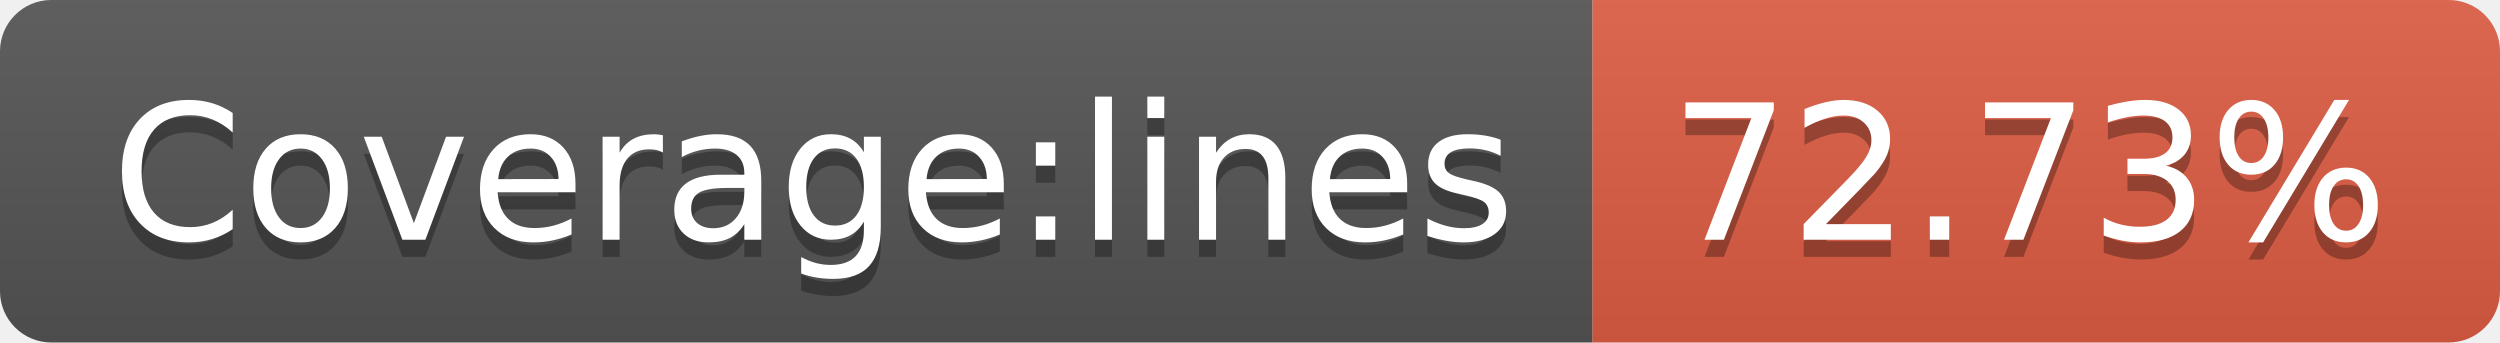
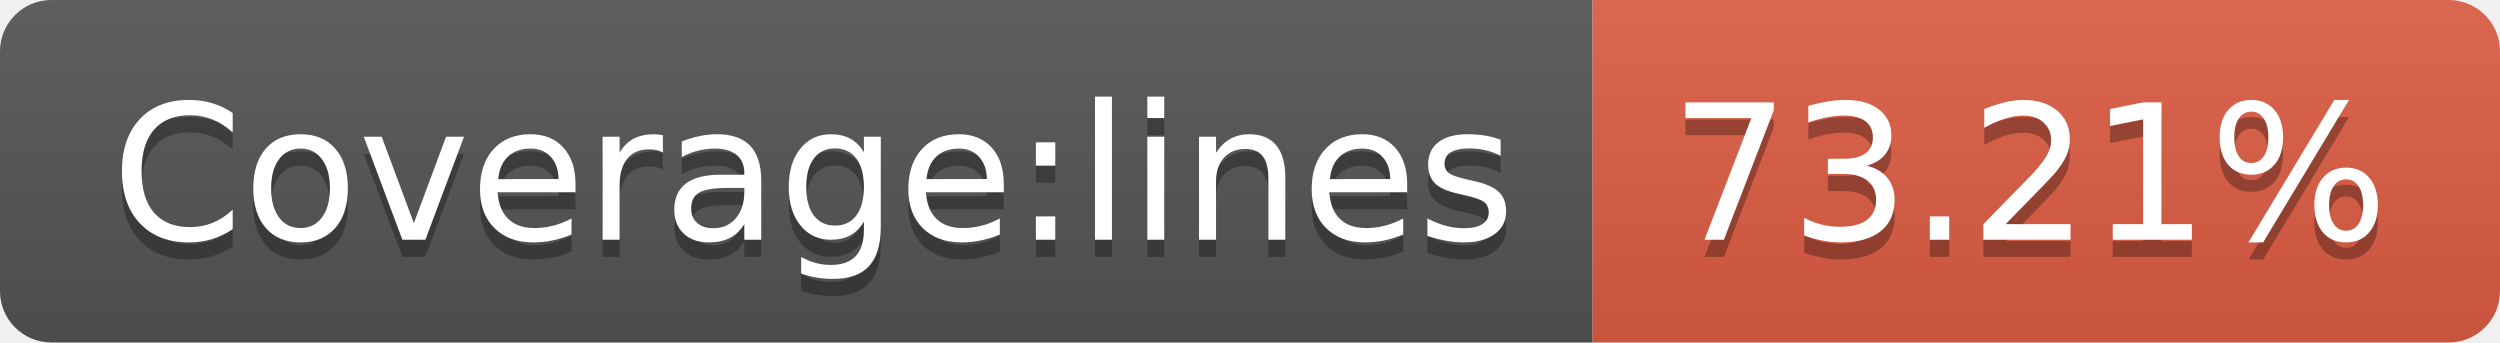
- <svg xmlns="http://www.w3.org/2000/svg" width="146" height="20" role="img" aria-label="Coverage:lines: 72.73%">
+ <svg xmlns="http://www.w3.org/2000/svg" width="146" height="20" role="img" aria-label="Coverage:lines: 73.21%">
  <linearGradient id="s" x2="0" y2="100%">
    <stop offset="0" stop-color="#bbb" stop-opacity=".1" />
    <stop offset="1" stop-opacity=".1" />
  </linearGradient>
  <clipPath id="r">
    <rect width="146" height="20" rx="3" fill="#fff" />
  </clipPath>
  <g clip-path="url(#r)">
    <rect width="93" height="20" fill="#555" />
    <rect x="93" width="53" height="20" fill="#e05d44" />
    <rect width="146" height="20" fill="url(#s)" />
  </g>
  <g fill="#fff" text-anchor="middle" font-family="Verdana,Geneva,DejaVu Sans,sans-serif" text-rendering="geometricPrecision" font-size="110">
    <text aria-hidden="true" x="475" y="150" fill="#010101" fill-opacity=".3" transform="scale(.1)" textLength="830">Coverage:lines</text>
    <text x="475" y="140" transform="scale(.1)" fill="#fff" textLength="830">Coverage:lines</text>
-     <text aria-hidden="true" x="1185" y="150" fill="#010101" fill-opacity=".3" transform="scale(.1)" textLength="430">72.73%</text>
-     <text x="1185" y="140" transform="scale(.1)" fill="#fff" textLength="430">72.73%</text>
+     <text aria-hidden="true" x="1185" y="150" fill="#010101" fill-opacity=".3" transform="scale(.1)" textLength="430">73.21%</text>
+     <text x="1185" y="140" transform="scale(.1)" fill="#fff" textLength="430">73.21%</text>
  </g>
</svg>
